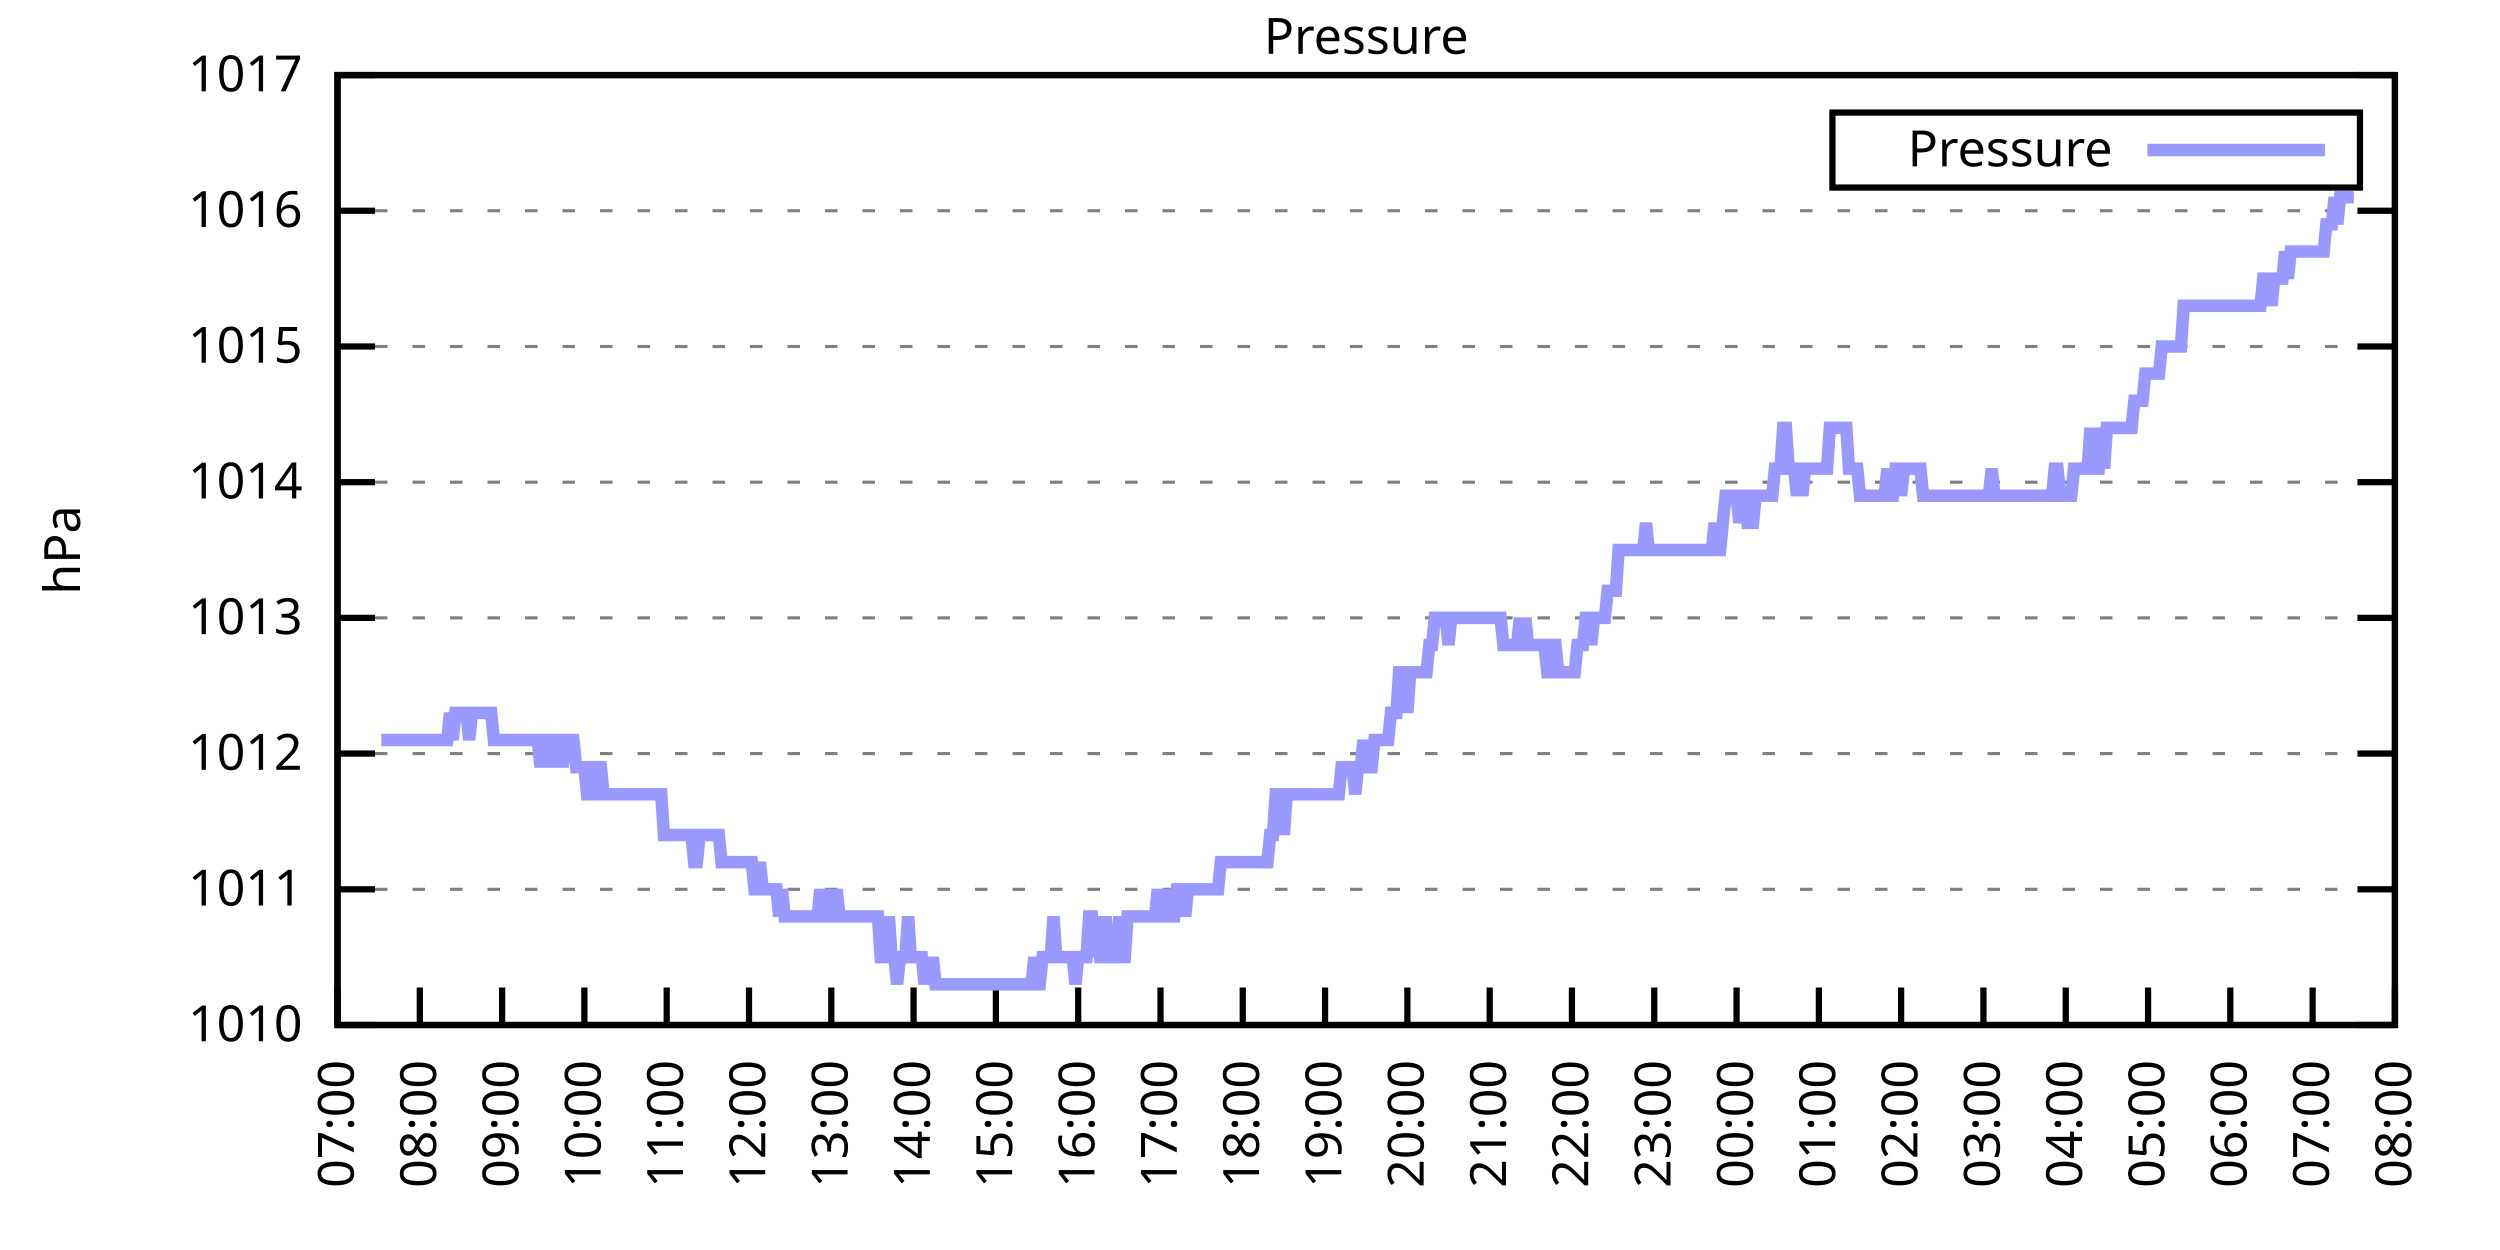
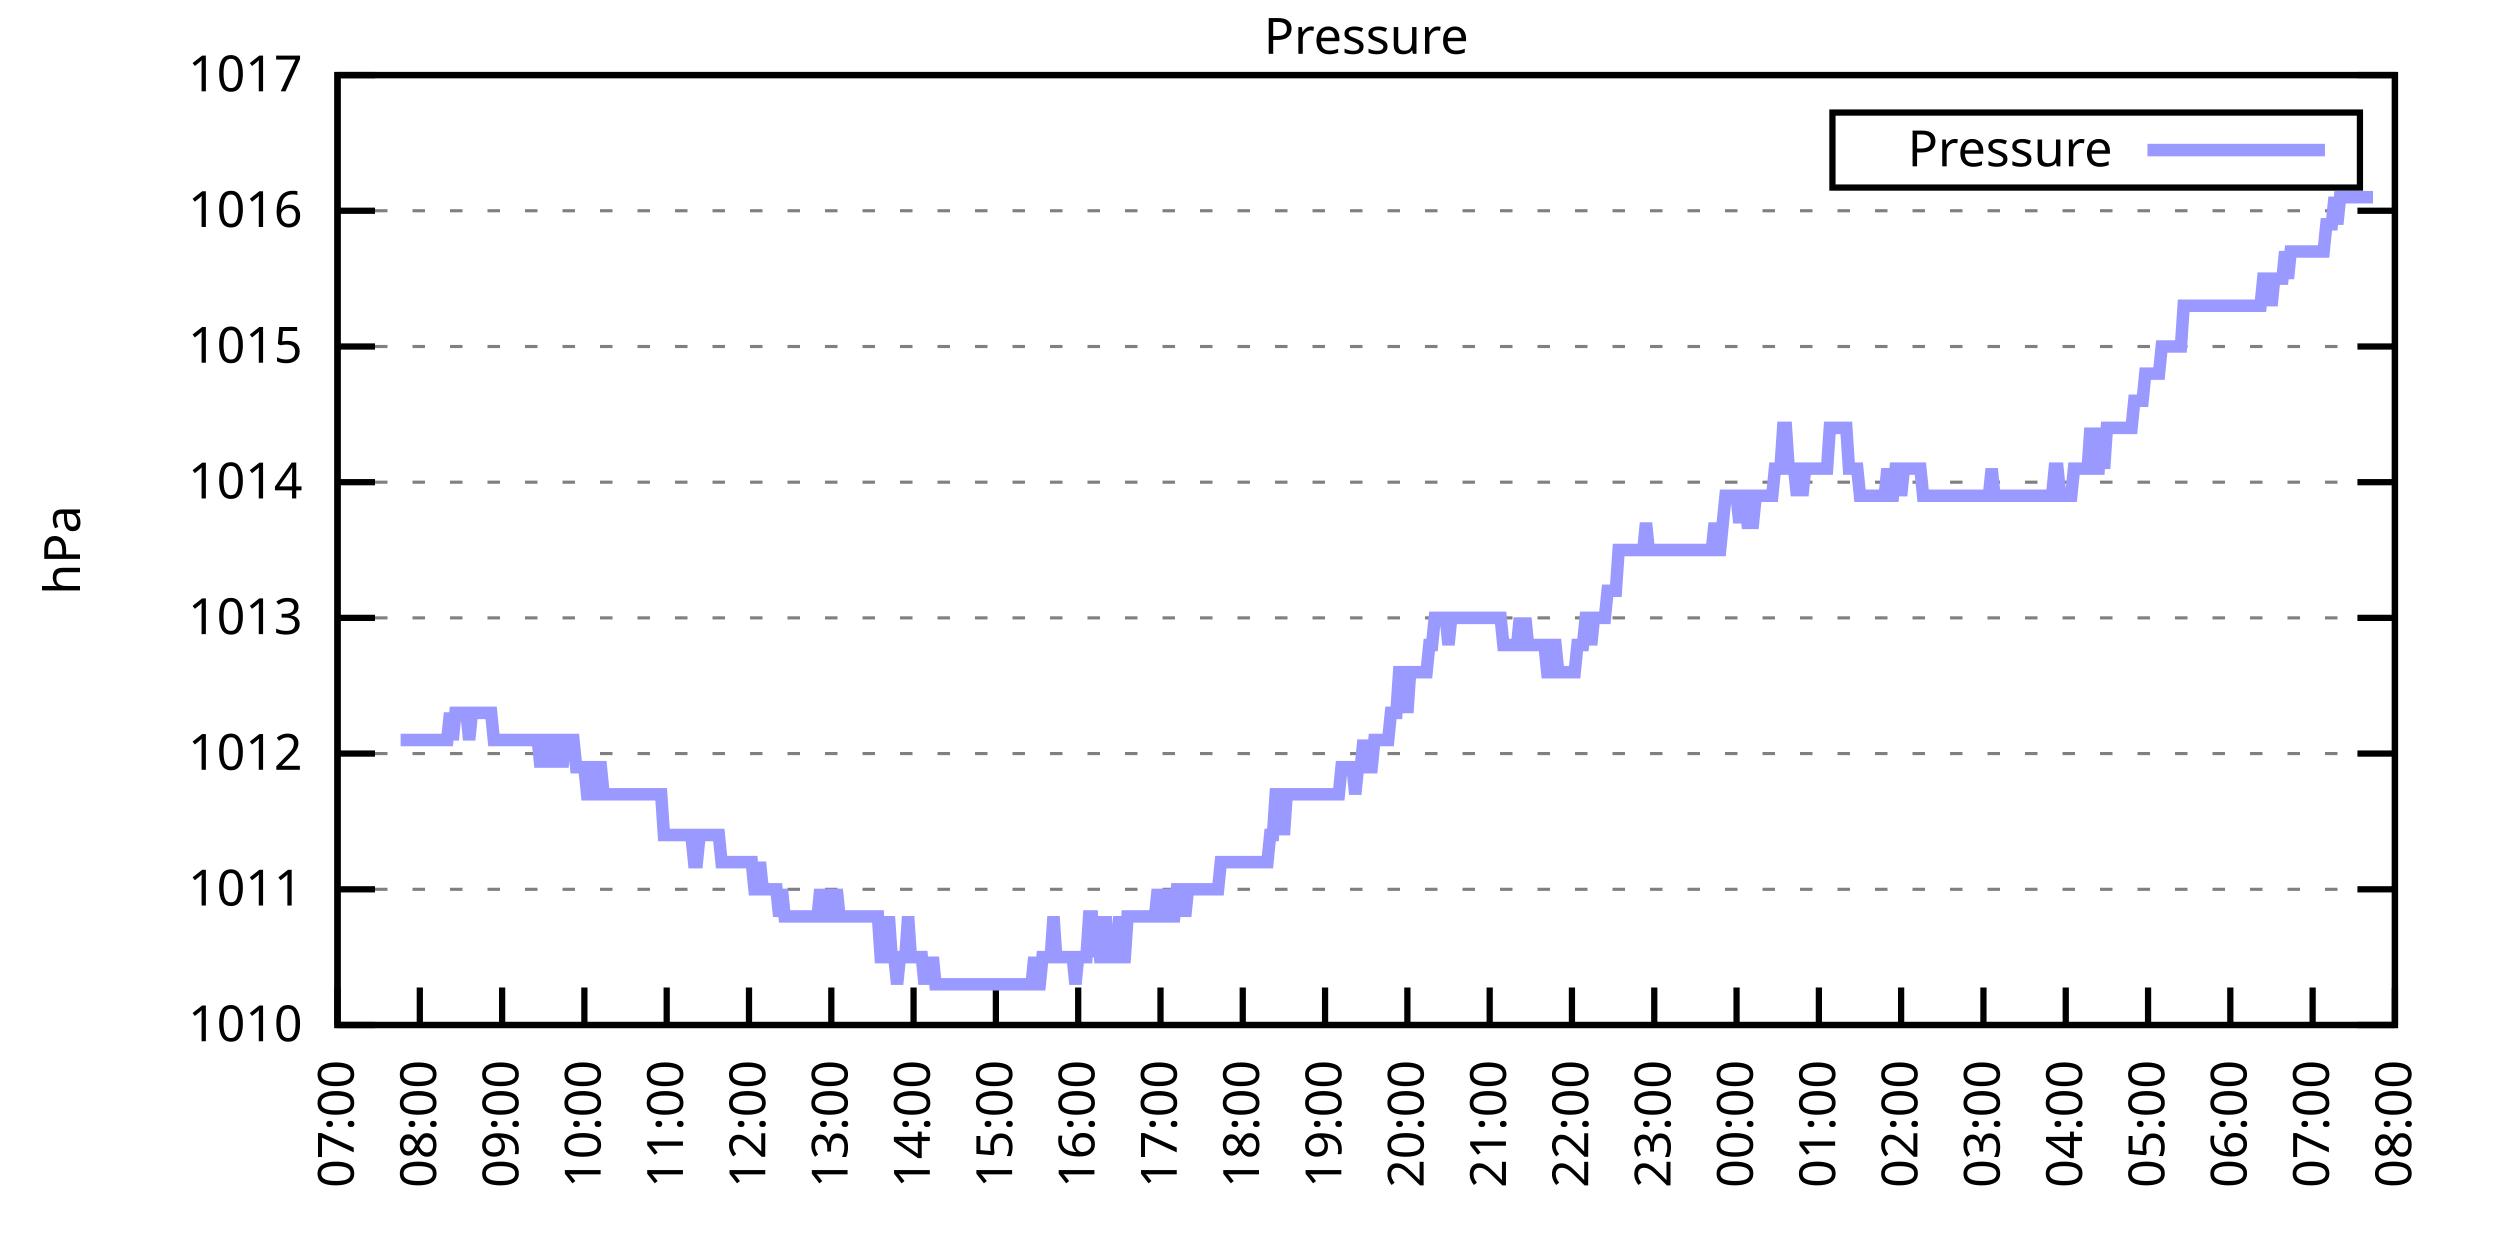
<svg xmlns="http://www.w3.org/2000/svg" xmlns:xlink="http://www.w3.org/1999/xlink" width="400" height="200" viewBox="0 0 400 200">
  <g id="gnuplot_canvas">
    <rect x="0" y="0" width="400" height="200" fill="none" />
    <defs>
      <circle id="gpDot" r="0.5" stroke-width="0.5" stroke="currentColor" />
      <path id="gpPt0" stroke-width="0.333" stroke="currentColor" d="M-1,0 h2 M0,-1 v2" />
      <path id="gpPt1" stroke-width="0.333" stroke="currentColor" d="M-1,-1 L1,1 M1,-1 L-1,1" />
      <path id="gpPt2" stroke-width="0.333" stroke="currentColor" d="M-1,0 L1,0 M0,-1 L0,1 M-1,-1 L1,1 M-1,1 L1,-1" />
      <rect id="gpPt3" stroke-width="0.333" stroke="currentColor" x="-1" y="-1" width="2" height="2" />
      <rect id="gpPt4" stroke-width="0.333" stroke="currentColor" fill="currentColor" x="-1" y="-1" width="2" height="2" />
      <circle id="gpPt5" stroke-width="0.333" stroke="currentColor" cx="0" cy="0" r="1" />
      <use xlink:href="#gpPt5" id="gpPt6" fill="currentColor" stroke="none" />
      <path id="gpPt7" stroke-width="0.333" stroke="currentColor" d="M0,-1.33 L-1.33,0.67 L1.33,0.67 z" />
      <use xlink:href="#gpPt7" id="gpPt8" fill="currentColor" stroke="none" />
      <use xlink:href="#gpPt7" id="gpPt9" stroke="currentColor" transform="rotate(180)" />
      <use xlink:href="#gpPt9" id="gpPt10" fill="currentColor" stroke="none" />
      <use xlink:href="#gpPt3" id="gpPt11" stroke="currentColor" transform="rotate(45)" />
      <use xlink:href="#gpPt11" id="gpPt12" fill="currentColor" stroke="none" />
      <path id="gpPt13" stroke-width="0.333" stroke="currentColor" d="M0,1.330 L1.265,0.411 L0.782,-1.067 L-0.782,-1.076 L-1.265,0.411 z" />
      <use xlink:href="#gpPt13" id="gpPt14" fill="currentColor" stroke="none" />
      <filter id="textbox" filterUnits="objectBoundingBox" x="0" y="0" height="1" width="1">
        <feFlood flood-color="white" flood-opacity="1" result="bgnd" />
        <feComposite in="SourceGraphic" in2="bgnd" operator="atop" />
      </filter>
      <filter id="greybox" filterUnits="objectBoundingBox" x="0" y="0" height="1" width="1">
        <feFlood flood-color="lightgrey" flood-opacity="1" result="grey" />
        <feComposite in="SourceGraphic" in2="grey" operator="atop" />
      </filter>
    </defs>
    <g fill="none" color="white" stroke="currentColor" stroke-width="1.00" stroke-linecap="butt" stroke-linejoin="miter">
</g>
    <g fill="none" color="black" stroke="currentColor" stroke-width="1.00" stroke-linecap="butt" stroke-linejoin="miter">
      <g stroke="none" shape-rendering="crispEdges">
        <polygon fill="rgb(255, 255, 255)" points="54.00,164.00 383.18,164.00 383.18,12.02 54.00,12.02 " />
      </g>
    </g>
    <g fill="none" color="black" stroke="currentColor" stroke-width="1.00" stroke-linecap="butt" stroke-linejoin="miter">
</g>
    <g fill="none" color="black" stroke="black" stroke-width="0.50" stroke-linecap="butt" stroke-linejoin="miter">
</g>
    <g fill="none" color="gray" stroke="currentColor" stroke-width="0.50" stroke-linecap="butt" stroke-linejoin="miter">
      <path stroke="gray" stroke-dasharray="2,4" class="gridline" d="M54.00,164.00 L383.19,164.00  " />
    </g>
    <g fill="none" color="gray" stroke="gray" stroke-width="1.00" stroke-linecap="butt" stroke-linejoin="miter">
</g>
    <g fill="none" color="black" stroke="currentColor" stroke-width="1.00" stroke-linecap="butt" stroke-linejoin="miter">
      <path stroke="black" d="M54.00,164.00 L60.00,164.00 M383.19,164.00 L377.19,164.00  " />
      <g transform="translate(48.40,166.60)" stroke="none" fill="black" font-family="Sans" font-size="8.00" text-anchor="end">
        <text>
          <tspan font-family="Sans"> 1010</tspan>
        </text>
      </g>
    </g>
    <g fill="none" color="black" stroke="currentColor" stroke-width="1.00" stroke-linecap="butt" stroke-linejoin="miter">
</g>
    <g fill="none" color="black" stroke="black" stroke-width="0.50" stroke-linecap="butt" stroke-linejoin="miter">
</g>
    <g fill="none" color="gray" stroke="currentColor" stroke-width="0.50" stroke-linecap="butt" stroke-linejoin="miter">
      <path stroke="gray" stroke-dasharray="2,4" class="gridline" d="M54.00,142.29 L383.19,142.29  " />
    </g>
    <g fill="none" color="gray" stroke="gray" stroke-width="1.00" stroke-linecap="butt" stroke-linejoin="miter">
</g>
    <g fill="none" color="black" stroke="currentColor" stroke-width="1.00" stroke-linecap="butt" stroke-linejoin="miter">
      <path stroke="black" d="M54.00,142.29 L60.00,142.29 M383.19,142.29 L377.19,142.29  " />
      <g transform="translate(48.40,144.89)" stroke="none" fill="black" font-family="Sans" font-size="8.00" text-anchor="end">
        <text>
          <tspan font-family="Sans"> 1011</tspan>
        </text>
      </g>
    </g>
    <g fill="none" color="black" stroke="currentColor" stroke-width="1.00" stroke-linecap="butt" stroke-linejoin="miter">
</g>
    <g fill="none" color="black" stroke="black" stroke-width="0.50" stroke-linecap="butt" stroke-linejoin="miter">
</g>
    <g fill="none" color="gray" stroke="currentColor" stroke-width="0.50" stroke-linecap="butt" stroke-linejoin="miter">
      <path stroke="gray" stroke-dasharray="2,4" class="gridline" d="M54.00,120.57 L383.19,120.57  " />
    </g>
    <g fill="none" color="gray" stroke="gray" stroke-width="1.00" stroke-linecap="butt" stroke-linejoin="miter">
</g>
    <g fill="none" color="black" stroke="currentColor" stroke-width="1.00" stroke-linecap="butt" stroke-linejoin="miter">
      <path stroke="black" d="M54.00,120.57 L60.00,120.57 M383.19,120.57 L377.19,120.57  " />
      <g transform="translate(48.40,123.17)" stroke="none" fill="black" font-family="Sans" font-size="8.00" text-anchor="end">
        <text>
          <tspan font-family="Sans"> 1012</tspan>
        </text>
      </g>
    </g>
    <g fill="none" color="black" stroke="currentColor" stroke-width="1.00" stroke-linecap="butt" stroke-linejoin="miter">
</g>
    <g fill="none" color="black" stroke="black" stroke-width="0.50" stroke-linecap="butt" stroke-linejoin="miter">
</g>
    <g fill="none" color="gray" stroke="currentColor" stroke-width="0.50" stroke-linecap="butt" stroke-linejoin="miter">
      <path stroke="gray" stroke-dasharray="2,4" class="gridline" d="M54.00,98.86 L383.19,98.86  " />
    </g>
    <g fill="none" color="gray" stroke="gray" stroke-width="1.00" stroke-linecap="butt" stroke-linejoin="miter">
</g>
    <g fill="none" color="black" stroke="currentColor" stroke-width="1.00" stroke-linecap="butt" stroke-linejoin="miter">
      <path stroke="black" d="M54.00,98.86 L60.00,98.86 M383.19,98.86 L377.19,98.86  " />
      <g transform="translate(48.40,101.46)" stroke="none" fill="black" font-family="Sans" font-size="8.00" text-anchor="end">
        <text>
          <tspan font-family="Sans"> 1013</tspan>
        </text>
      </g>
    </g>
    <g fill="none" color="black" stroke="currentColor" stroke-width="1.00" stroke-linecap="butt" stroke-linejoin="miter">
</g>
    <g fill="none" color="black" stroke="black" stroke-width="0.50" stroke-linecap="butt" stroke-linejoin="miter">
</g>
    <g fill="none" color="gray" stroke="currentColor" stroke-width="0.50" stroke-linecap="butt" stroke-linejoin="miter">
      <path stroke="gray" stroke-dasharray="2,4" class="gridline" d="M54.00,77.15 L383.19,77.15  " />
    </g>
    <g fill="none" color="gray" stroke="gray" stroke-width="1.00" stroke-linecap="butt" stroke-linejoin="miter">
</g>
    <g fill="none" color="black" stroke="currentColor" stroke-width="1.00" stroke-linecap="butt" stroke-linejoin="miter">
      <path stroke="black" d="M54.00,77.15 L60.00,77.15 M383.19,77.15 L377.19,77.15  " />
      <g transform="translate(48.40,79.75)" stroke="none" fill="black" font-family="Sans" font-size="8.00" text-anchor="end">
        <text>
          <tspan font-family="Sans"> 1014</tspan>
        </text>
      </g>
    </g>
    <g fill="none" color="black" stroke="currentColor" stroke-width="1.00" stroke-linecap="butt" stroke-linejoin="miter">
</g>
    <g fill="none" color="black" stroke="black" stroke-width="0.50" stroke-linecap="butt" stroke-linejoin="miter">
</g>
    <g fill="none" color="gray" stroke="currentColor" stroke-width="0.50" stroke-linecap="butt" stroke-linejoin="miter">
      <path stroke="gray" stroke-dasharray="2,4" class="gridline" d="M54.00,55.44 L383.19,55.44  " />
    </g>
    <g fill="none" color="gray" stroke="gray" stroke-width="1.00" stroke-linecap="butt" stroke-linejoin="miter">
</g>
    <g fill="none" color="black" stroke="currentColor" stroke-width="1.00" stroke-linecap="butt" stroke-linejoin="miter">
      <path stroke="black" d="M54.00,55.44 L60.00,55.44 M383.19,55.44 L377.19,55.44  " />
      <g transform="translate(48.40,58.04)" stroke="none" fill="black" font-family="Sans" font-size="8.00" text-anchor="end">
        <text>
          <tspan font-family="Sans"> 1015</tspan>
        </text>
      </g>
    </g>
    <g fill="none" color="black" stroke="currentColor" stroke-width="1.00" stroke-linecap="butt" stroke-linejoin="miter">
</g>
    <g fill="none" color="black" stroke="black" stroke-width="0.50" stroke-linecap="butt" stroke-linejoin="miter">
</g>
    <g fill="none" color="gray" stroke="currentColor" stroke-width="0.50" stroke-linecap="butt" stroke-linejoin="miter">
      <path stroke="gray" stroke-dasharray="2,4" class="gridline" d="M54.00,33.72 L383.19,33.72  " />
    </g>
    <g fill="none" color="gray" stroke="gray" stroke-width="1.00" stroke-linecap="butt" stroke-linejoin="miter">
</g>
    <g fill="none" color="black" stroke="currentColor" stroke-width="1.00" stroke-linecap="butt" stroke-linejoin="miter">
      <path stroke="black" d="M54.00,33.72 L60.00,33.72 M383.19,33.72 L377.19,33.72  " />
      <g transform="translate(48.40,36.32)" stroke="none" fill="black" font-family="Sans" font-size="8.00" text-anchor="end">
        <text>
          <tspan font-family="Sans"> 1016</tspan>
        </text>
      </g>
    </g>
    <g fill="none" color="black" stroke="currentColor" stroke-width="1.00" stroke-linecap="butt" stroke-linejoin="miter">
</g>
    <g fill="none" color="black" stroke="black" stroke-width="0.50" stroke-linecap="butt" stroke-linejoin="miter">
</g>
    <g fill="none" color="gray" stroke="currentColor" stroke-width="0.50" stroke-linecap="butt" stroke-linejoin="miter">
      <path stroke="gray" stroke-dasharray="2,4" class="gridline" d="M54.00,12.01 L383.19,12.01  " />
    </g>
    <g fill="none" color="gray" stroke="gray" stroke-width="1.00" stroke-linecap="butt" stroke-linejoin="miter">
</g>
    <g fill="none" color="black" stroke="currentColor" stroke-width="1.00" stroke-linecap="butt" stroke-linejoin="miter">
      <path stroke="black" d="M54.00,12.01 L60.00,12.01 M383.19,12.01 L377.19,12.01  " />
      <g transform="translate(48.40,14.61)" stroke="none" fill="black" font-family="Sans" font-size="8.00" text-anchor="end">
        <text>
          <tspan font-family="Sans"> 1017</tspan>
        </text>
      </g>
    </g>
    <g fill="none" color="black" stroke="currentColor" stroke-width="1.00" stroke-linecap="butt" stroke-linejoin="miter">
      <path stroke="black" d="M54.00,164.00 L54.00,158.00  " />
      <g transform="translate(56.60,169.60) rotate(270.00)" stroke="none" fill="black" font-family="Sans" font-size="8.00" text-anchor="end">
        <text>
          <tspan font-family="Sans">07:00</tspan>
        </text>
      </g>
    </g>
    <g fill="none" color="black" stroke="currentColor" stroke-width="1.00" stroke-linecap="butt" stroke-linejoin="miter">
      <path stroke="black" d="M67.17,164.00 L67.17,158.00  " />
      <g transform="translate(69.77,169.60) rotate(270.00)" stroke="none" fill="black" font-family="Sans" font-size="8.00" text-anchor="end">
        <text>
          <tspan font-family="Sans">08:00</tspan>
        </text>
      </g>
    </g>
    <g fill="none" color="black" stroke="currentColor" stroke-width="1.00" stroke-linecap="butt" stroke-linejoin="miter">
      <path stroke="black" d="M80.34,164.00 L80.34,158.00  " />
      <g transform="translate(82.94,169.60) rotate(270.00)" stroke="none" fill="black" font-family="Sans" font-size="8.00" text-anchor="end">
        <text>
          <tspan font-family="Sans">09:00</tspan>
        </text>
      </g>
    </g>
    <g fill="none" color="black" stroke="currentColor" stroke-width="1.00" stroke-linecap="butt" stroke-linejoin="miter">
      <path stroke="black" d="M93.50,164.00 L93.50,158.00  " />
      <g transform="translate(96.10,169.60) rotate(270.00)" stroke="none" fill="black" font-family="Sans" font-size="8.00" text-anchor="end">
        <text>
          <tspan font-family="Sans">10:00</tspan>
        </text>
      </g>
    </g>
    <g fill="none" color="black" stroke="currentColor" stroke-width="1.00" stroke-linecap="butt" stroke-linejoin="miter">
      <path stroke="black" d="M106.67,164.00 L106.67,158.00  " />
      <g transform="translate(109.27,169.60) rotate(270.00)" stroke="none" fill="black" font-family="Sans" font-size="8.00" text-anchor="end">
        <text>
          <tspan font-family="Sans">11:00</tspan>
        </text>
      </g>
    </g>
    <g fill="none" color="black" stroke="currentColor" stroke-width="1.00" stroke-linecap="butt" stroke-linejoin="miter">
      <path stroke="black" d="M119.84,164.00 L119.84,158.00  " />
      <g transform="translate(122.44,169.60) rotate(270.00)" stroke="none" fill="black" font-family="Sans" font-size="8.00" text-anchor="end">
        <text>
          <tspan font-family="Sans">12:00</tspan>
        </text>
      </g>
    </g>
    <g fill="none" color="black" stroke="currentColor" stroke-width="1.00" stroke-linecap="butt" stroke-linejoin="miter">
      <path stroke="black" d="M133.01,164.00 L133.01,158.00  " />
      <g transform="translate(135.61,169.60) rotate(270.00)" stroke="none" fill="black" font-family="Sans" font-size="8.00" text-anchor="end">
        <text>
          <tspan font-family="Sans">13:00</tspan>
        </text>
      </g>
    </g>
    <g fill="none" color="black" stroke="currentColor" stroke-width="1.00" stroke-linecap="butt" stroke-linejoin="miter">
      <path stroke="black" d="M146.17,164.00 L146.17,158.00  " />
      <g transform="translate(148.77,169.60) rotate(270.00)" stroke="none" fill="black" font-family="Sans" font-size="8.00" text-anchor="end">
        <text>
          <tspan font-family="Sans">14:00</tspan>
        </text>
      </g>
    </g>
    <g fill="none" color="black" stroke="currentColor" stroke-width="1.00" stroke-linecap="butt" stroke-linejoin="miter">
      <path stroke="black" d="M159.34,164.00 L159.34,158.00  " />
      <g transform="translate(161.94,169.60) rotate(270.00)" stroke="none" fill="black" font-family="Sans" font-size="8.00" text-anchor="end">
        <text>
          <tspan font-family="Sans">15:00</tspan>
        </text>
      </g>
    </g>
    <g fill="none" color="black" stroke="currentColor" stroke-width="1.00" stroke-linecap="butt" stroke-linejoin="miter">
      <path stroke="black" d="M172.51,164.00 L172.51,158.00  " />
      <g transform="translate(175.11,169.60) rotate(270.00)" stroke="none" fill="black" font-family="Sans" font-size="8.00" text-anchor="end">
        <text>
          <tspan font-family="Sans">16:00</tspan>
        </text>
      </g>
    </g>
    <g fill="none" color="black" stroke="currentColor" stroke-width="1.00" stroke-linecap="butt" stroke-linejoin="miter">
      <path stroke="black" d="M185.68,164.00 L185.68,158.00  " />
      <g transform="translate(188.28,169.60) rotate(270.00)" stroke="none" fill="black" font-family="Sans" font-size="8.00" text-anchor="end">
        <text>
          <tspan font-family="Sans">17:00</tspan>
        </text>
      </g>
    </g>
    <g fill="none" color="black" stroke="currentColor" stroke-width="1.00" stroke-linecap="butt" stroke-linejoin="miter">
      <path stroke="black" d="M198.84,164.00 L198.84,158.00  " />
      <g transform="translate(201.44,169.60) rotate(270.00)" stroke="none" fill="black" font-family="Sans" font-size="8.00" text-anchor="end">
        <text>
          <tspan font-family="Sans">18:00</tspan>
        </text>
      </g>
    </g>
    <g fill="none" color="black" stroke="currentColor" stroke-width="1.00" stroke-linecap="butt" stroke-linejoin="miter">
      <path stroke="black" d="M212.01,164.00 L212.01,158.00  " />
      <g transform="translate(214.61,169.60) rotate(270.00)" stroke="none" fill="black" font-family="Sans" font-size="8.00" text-anchor="end">
        <text>
          <tspan font-family="Sans">19:00</tspan>
        </text>
      </g>
    </g>
    <g fill="none" color="black" stroke="currentColor" stroke-width="1.00" stroke-linecap="butt" stroke-linejoin="miter">
      <path stroke="black" d="M225.18,164.00 L225.18,158.00  " />
      <g transform="translate(227.78,169.60) rotate(270.00)" stroke="none" fill="black" font-family="Sans" font-size="8.00" text-anchor="end">
        <text>
          <tspan font-family="Sans">20:00</tspan>
        </text>
      </g>
    </g>
    <g fill="none" color="black" stroke="currentColor" stroke-width="1.00" stroke-linecap="butt" stroke-linejoin="miter">
      <path stroke="black" d="M238.35,164.00 L238.35,158.00  " />
      <g transform="translate(240.95,169.60) rotate(270.00)" stroke="none" fill="black" font-family="Sans" font-size="8.00" text-anchor="end">
        <text>
          <tspan font-family="Sans">21:00</tspan>
        </text>
      </g>
    </g>
    <g fill="none" color="black" stroke="currentColor" stroke-width="1.00" stroke-linecap="butt" stroke-linejoin="miter">
      <path stroke="black" d="M251.51,164.00 L251.51,158.00  " />
      <g transform="translate(254.11,169.60) rotate(270.00)" stroke="none" fill="black" font-family="Sans" font-size="8.00" text-anchor="end">
        <text>
          <tspan font-family="Sans">22:00</tspan>
        </text>
      </g>
    </g>
    <g fill="none" color="black" stroke="currentColor" stroke-width="1.00" stroke-linecap="butt" stroke-linejoin="miter">
      <path stroke="black" d="M264.68,164.00 L264.68,158.00  " />
      <g transform="translate(267.28,169.60) rotate(270.00)" stroke="none" fill="black" font-family="Sans" font-size="8.00" text-anchor="end">
        <text>
          <tspan font-family="Sans">23:00</tspan>
        </text>
      </g>
    </g>
    <g fill="none" color="black" stroke="currentColor" stroke-width="1.00" stroke-linecap="butt" stroke-linejoin="miter">
      <path stroke="black" d="M277.85,164.00 L277.85,158.00  " />
      <g transform="translate(280.45,169.60) rotate(270.00)" stroke="none" fill="black" font-family="Sans" font-size="8.00" text-anchor="end">
        <text>
          <tspan font-family="Sans">00:00</tspan>
        </text>
      </g>
    </g>
    <g fill="none" color="black" stroke="currentColor" stroke-width="1.00" stroke-linecap="butt" stroke-linejoin="miter">
      <path stroke="black" d="M291.02,164.00 L291.02,158.00  " />
      <g transform="translate(293.62,169.60) rotate(270.00)" stroke="none" fill="black" font-family="Sans" font-size="8.00" text-anchor="end">
        <text>
          <tspan font-family="Sans">01:00</tspan>
        </text>
      </g>
    </g>
    <g fill="none" color="black" stroke="currentColor" stroke-width="1.00" stroke-linecap="butt" stroke-linejoin="miter">
      <path stroke="black" d="M304.18,164.00 L304.18,158.00  " />
      <g transform="translate(306.78,169.60) rotate(270.00)" stroke="none" fill="black" font-family="Sans" font-size="8.00" text-anchor="end">
        <text>
          <tspan font-family="Sans">02:00</tspan>
        </text>
      </g>
    </g>
    <g fill="none" color="black" stroke="currentColor" stroke-width="1.00" stroke-linecap="butt" stroke-linejoin="miter">
      <path stroke="black" d="M317.35,164.00 L317.35,158.00  " />
      <g transform="translate(319.95,169.60) rotate(270.00)" stroke="none" fill="black" font-family="Sans" font-size="8.00" text-anchor="end">
        <text>
          <tspan font-family="Sans">03:00</tspan>
        </text>
      </g>
    </g>
    <g fill="none" color="black" stroke="currentColor" stroke-width="1.00" stroke-linecap="butt" stroke-linejoin="miter">
      <path stroke="black" d="M330.52,164.00 L330.52,158.00  " />
      <g transform="translate(333.12,169.60) rotate(270.00)" stroke="none" fill="black" font-family="Sans" font-size="8.00" text-anchor="end">
        <text>
          <tspan font-family="Sans">04:00</tspan>
        </text>
      </g>
    </g>
    <g fill="none" color="black" stroke="currentColor" stroke-width="1.00" stroke-linecap="butt" stroke-linejoin="miter">
      <path stroke="black" d="M343.69,164.00 L343.69,158.00  " />
      <g transform="translate(346.29,169.60) rotate(270.00)" stroke="none" fill="black" font-family="Sans" font-size="8.00" text-anchor="end">
        <text>
          <tspan font-family="Sans">05:00</tspan>
        </text>
      </g>
    </g>
    <g fill="none" color="black" stroke="currentColor" stroke-width="1.00" stroke-linecap="butt" stroke-linejoin="miter">
      <path stroke="black" d="M356.85,164.00 L356.85,158.00  " />
      <g transform="translate(359.45,169.60) rotate(270.00)" stroke="none" fill="black" font-family="Sans" font-size="8.00" text-anchor="end">
        <text>
          <tspan font-family="Sans">06:00</tspan>
        </text>
      </g>
    </g>
    <g fill="none" color="black" stroke="currentColor" stroke-width="1.00" stroke-linecap="butt" stroke-linejoin="miter">
      <path stroke="black" d="M370.02,164.00 L370.02,158.00  " />
      <g transform="translate(372.62,169.60) rotate(270.00)" stroke="none" fill="black" font-family="Sans" font-size="8.00" text-anchor="end">
        <text>
          <tspan font-family="Sans">07:00</tspan>
        </text>
      </g>
    </g>
    <g fill="none" color="black" stroke="currentColor" stroke-width="1.00" stroke-linecap="butt" stroke-linejoin="miter">
      <path stroke="black" d="M383.19,164.00 L383.19,158.00  " />
      <g transform="translate(385.79,169.60) rotate(270.00)" stroke="none" fill="black" font-family="Sans" font-size="8.00" text-anchor="end">
        <text>
          <tspan font-family="Sans">08:00</tspan>
        </text>
      </g>
    </g>
    <g fill="none" color="black" stroke="currentColor" stroke-width="1.00" stroke-linecap="butt" stroke-linejoin="miter">
</g>
    <g fill="none" color="black" stroke="currentColor" stroke-width="1.00" stroke-linecap="butt" stroke-linejoin="miter">
      <path stroke="black" d="M54.00,12.01 L54.00,164.00 L383.19,164.00 L383.19,12.01 L54.00,12.01 Z  " />
    </g>
    <g fill="none" color="black" stroke="currentColor" stroke-width="1.00" stroke-linecap="butt" stroke-linejoin="miter">
</g>
    <g fill="none" color="black" stroke="currentColor" stroke-width="1.00" stroke-linecap="butt" stroke-linejoin="miter">
      <path stroke="black" d="M293.19,30.01 L293.19,18.01 L377.59,18.01 L377.59,30.01 L293.19,30.01 Z  " />
    </g>
    <g id="Pressure_plot_1">
      <g fill="none" color="white" stroke="black" stroke-width="2.00" stroke-linecap="butt" stroke-linejoin="miter">
</g>
      <g fill="none" color="black" stroke="currentColor" stroke-width="2.00" stroke-linecap="butt" stroke-linejoin="miter">
        <g transform="translate(337.99,26.61)" stroke="none" fill="black" font-family="Sans" font-size="8.00" text-anchor="end">
          <text>
            <tspan font-family="Sans">Pressure</tspan>
          </text>
        </g>
      </g>
      <g fill="none" color="black" stroke="currentColor" stroke-width="2.00" stroke-linecap="butt" stroke-linejoin="miter">
-         <path stroke="rgb(153, 153, 255)" d="M343.59,24.01 L371.99,24.01 M61.02,118.40 L61.46,118.40 L61.90,118.40 L62.34,118.40 L62.78,118.40 L63.22,118.40   L63.66,118.40 L64.10,118.40 L64.53,118.40 L64.97,118.40 L65.41,118.40 L65.85,118.40 L66.29,118.40 L66.73,118.40   L67.17,118.40 L67.61,118.40 L68.05,118.40 L68.48,118.40 L68.92,118.40 L69.36,118.40 L69.80,118.40 L70.24,118.40   L70.68,118.40 L71.12,118.40 L71.56,118.40 L72.00,114.06 L72.43,118.40 L72.87,114.06 L73.31,114.06 L73.75,114.06   L74.19,114.06 L74.63,114.06 L75.07,118.40 L75.51,114.06 L75.95,114.06 L76.38,114.06 L76.82,114.06 L77.26,114.06   L77.70,114.06 L78.14,114.06 L78.58,114.06 L79.02,118.40 L79.46,118.40 L79.90,118.40 L80.34,118.40 L80.77,118.40   L81.21,118.40 L81.65,118.40 L82.09,118.40 L82.53,118.40 L82.97,118.40 L83.41,118.40 L83.85,118.40 L84.29,118.40   L84.72,118.40 L85.16,118.40 L85.60,118.40 L86.04,118.40 L86.48,122.75 L86.92,118.40 L87.36,118.40 L87.80,118.40   L88.24,122.75 L88.67,118.40 L89.11,118.40 L89.55,118.40 L89.99,122.75 L90.43,118.40 L90.87,118.40 L91.31,118.40   L91.75,118.40 L92.19,122.75 L92.62,122.75 L93.06,122.75 L93.50,122.75 L93.94,127.09 L94.38,127.09 L94.82,127.09   L95.26,122.75 L95.70,122.75 L96.14,122.75 L96.58,127.09 L97.01,127.09 L97.45,127.09 L97.89,127.09 L98.33,127.09   L98.77,127.09 L99.21,127.09 L99.65,127.09 L100.09,127.09 L100.53,127.09 L100.96,127.09 L101.40,127.09 L101.84,127.09   L102.28,127.09 L102.72,127.09 L103.16,127.09 L103.60,127.09 L104.04,127.09 L104.48,127.09 L104.91,127.09 L105.35,127.09   L105.79,127.09 L106.23,133.60 L106.67,133.60 L107.11,133.60 L107.55,133.60 L107.99,133.60 L108.43,133.60 L108.87,133.60   L109.30,133.60 L109.74,133.60 L110.18,133.60 L110.62,133.60 L111.06,137.94 L111.50,137.94 L111.94,133.60 L112.38,133.60   L112.82,133.60 L113.25,133.60 L113.69,133.60 L114.13,133.60 L114.57,133.60 L115.01,133.60 L115.45,137.94 L115.89,137.94   L116.33,137.94 L116.77,137.94 L117.20,137.94 L117.64,137.94 L118.08,137.94 L118.52,137.94 L118.96,137.94 L119.40,137.94   L119.84,137.94 L120.28,137.94 L120.72,142.29 L121.15,142.29 L121.59,137.94 L122.03,142.29 L122.47,142.29 L122.91,142.29   L123.35,142.29 L123.79,142.29 L124.23,142.29 L124.67,146.63 L125.11,142.29 L125.54,146.63 L125.98,146.63 L126.42,146.63   L126.86,146.63 L127.30,146.63 L127.74,146.63 L128.18,146.63 L128.62,146.63 L129.06,146.63 L129.49,146.63 L129.93,146.63   L130.37,146.63 L130.81,146.63 L131.25,142.29 L131.69,146.63 L132.13,146.63 L132.57,142.29 L133.01,146.63 L133.44,146.63   L133.88,142.29 L134.32,146.63 L134.76,146.63 L135.20,146.63 L135.64,146.63 L136.08,146.63 L136.52,146.63 L136.96,146.63   L137.39,146.63 L137.83,146.63 L138.27,146.63 L138.71,146.63 L139.15,146.63 L139.59,146.63 L140.03,146.63 L140.47,146.63   L140.91,153.14 L141.35,153.14 L141.78,153.14 L142.22,146.63 L142.66,153.14 L143.10,153.14 L143.54,157.49 L143.98,153.14   L144.42,153.14 L144.86,153.14 L145.30,146.63 L145.73,153.14 L146.17,153.14 L146.61,153.14 L147.05,153.14 L147.49,153.14   L147.93,157.49 L148.37,153.14 L148.81,157.49 L149.25,153.14 L149.68,157.49 L150.12,157.49 L150.56,157.49 L151.00,157.49   L151.44,157.49 L151.88,157.49 L152.32,157.49 L152.76,157.49 L153.20,157.49 L153.63,157.49 L154.07,157.49 L154.51,157.49   L154.95,157.49 L155.39,157.49 L155.83,157.49 L156.27,157.49 L156.71,157.49 L157.15,157.49 L157.59,157.49 L158.02,157.49   L158.46,157.49 L158.90,157.49 L159.34,157.49 L159.78,157.49 L160.22,157.49 L160.66,157.49 L161.10,157.49 L161.54,157.49   L161.97,157.49 L162.41,157.49 L162.85,157.49 L163.29,157.49 L163.73,157.49 L164.17,157.49 L164.61,157.49 L165.05,157.49   L165.49,153.14 L165.92,157.49 L166.36,157.49 L166.80,153.14 L167.24,153.14 L167.68,153.14 L168.12,153.14 L168.56,146.63   L169.00,153.14 L169.44,153.14 L169.87,153.14 L170.31,153.14 L170.75,153.14 L171.19,153.14 L171.63,153.14 L172.07,157.49   L172.51,153.14 L172.95,153.14 L173.39,153.14 L173.83,153.14 L174.26,146.63 L174.70,146.63 L175.14,153.14 L175.58,146.63   L176.02,153.14 L176.46,153.14 L176.90,146.63 L177.34,153.14 L177.78,153.14 L178.21,153.14 L178.65,153.14 L179.09,146.63   L179.53,153.14 L179.97,153.14 L180.41,146.63 L180.85,146.63 L181.29,146.63 L181.73,146.63 L182.16,146.63 L182.60,146.63   L183.04,146.63 L183.48,146.63 L183.92,146.63 L184.36,146.63 L184.80,146.63 L185.24,142.29 L185.68,146.63 L186.11,146.63   L186.55,146.63 L186.99,142.29 L187.43,146.63 L187.87,146.63 L188.31,142.29 L188.75,142.29 L189.19,142.29 L189.63,146.63   L190.07,142.29 L190.50,142.29 L190.94,142.29 L191.38,142.29 L191.82,142.29 L192.26,142.29 L192.70,142.29 L193.14,142.29   L193.58,142.29 L194.02,142.29 L194.45,142.29 L194.89,142.29 L195.33,137.94 L195.77,137.94 L196.21,137.94 L196.65,137.94   L197.09,137.94 L197.53,137.94 L197.97,137.94 L198.40,137.94 L198.84,137.94 L199.28,137.94 L199.72,137.94 L200.16,137.94   L200.60,137.94 L201.04,137.94 L201.48,137.94 L201.92,137.94 L202.35,137.94 L202.79,137.94 L203.23,133.60 L203.67,133.60   L204.11,127.09 L204.55,127.09 L204.99,127.09 L205.43,133.60 L205.87,127.09 L206.31,127.09 L206.74,127.09 L207.18,127.09   L207.62,127.09 L208.06,127.09 L208.50,127.09 L208.94,127.09 L209.38,127.09 L209.82,127.09 L210.26,127.09 L210.69,127.09   L211.13,127.09 L211.57,127.09 L212.01,127.09 L212.45,127.09 L212.89,127.09 L213.33,127.09 L213.77,127.09 L214.21,127.09   L214.64,122.75 L215.08,122.75 L215.52,122.75 L215.96,122.75 L216.40,122.75 L216.84,127.09 L217.28,122.75 L217.72,122.75   L218.16,118.40 L218.60,122.75 L219.03,122.75 L219.47,122.75 L219.91,118.40 L220.35,118.40 L220.79,118.40 L221.23,118.40   L221.67,118.40 L222.11,118.40 L222.55,114.06 L222.98,114.06 L223.42,114.06 L223.86,107.55 L224.30,107.55 L224.74,107.55   L225.18,114.06 L225.62,107.55 L226.06,107.55 L226.50,107.55 L226.93,107.55 L227.37,107.55 L227.81,107.55 L228.25,107.55   L228.69,103.20 L229.13,103.20 L229.57,98.86 L230.01,98.86 L230.45,98.86 L230.88,98.86 L231.32,98.86 L231.76,103.20   L232.20,98.86 L232.64,98.86 L233.08,98.86 L233.52,98.86 L233.96,98.86 L234.40,98.86 L234.84,98.86 L235.27,98.86   L235.71,98.86 L236.15,98.86 L236.59,98.86 L237.03,98.86 L237.47,98.86 L237.91,98.86 L238.35,98.86 L238.79,98.86   L239.22,98.86 L239.66,98.86 L240.10,98.86 L240.54,103.20 L240.98,103.20 L241.42,103.20 L241.86,103.20 L242.30,103.20   L242.74,103.20 L243.17,98.86 L243.61,103.20 L244.05,98.86 L244.49,103.20 L244.93,103.20 L245.37,103.20 L245.81,103.20   L246.25,103.20 L246.69,103.20 L247.12,103.20 L247.56,107.55 L248.00,107.55 L248.44,103.20 L248.88,103.20 L249.32,107.55   L249.76,107.55 L250.20,107.55 L250.64,107.55 L251.08,107.55 L251.51,107.55 L251.95,107.55 L252.39,103.20 L252.83,103.20   L253.27,103.20 L253.71,98.86 L254.15,98.86 L254.59,103.20 L255.03,98.86 L255.46,98.86 L255.90,98.86 L256.34,98.86   L256.78,98.86 L257.22,94.52 L257.66,94.52 L258.10,94.52 L258.54,94.52 L258.98,88.00 L259.41,88.00 L259.85,88.00   L260.29,88.00 L260.73,88.00 L261.17,88.00 L261.61,88.00 L262.05,88.00 L262.49,88.00 L262.93,88.00 L263.36,83.66   L263.80,88.00 L264.24,88.00 L264.68,88.00 L265.12,88.00 L265.56,88.00 L266.00,88.00 L266.44,88.00 L266.88,88.00   L267.32,88.00 L267.75,88.00 L268.19,88.00 L268.63,88.00 L269.07,88.00 L269.51,88.00 L269.95,88.00 L270.39,88.00   L270.83,88.00 L271.27,88.00 L271.70,88.00 L272.14,88.00 L272.58,88.00 L273.02,88.00 L273.46,88.00 L273.90,88.00   L274.34,83.66 L274.78,88.00 L275.22,88.00 L275.65,83.66 L276.09,79.32 L276.53,79.32 L276.97,79.32 L277.41,79.32   L277.85,79.32 L278.29,83.66 L278.73,79.32 L279.17,79.32 L279.60,83.66 L280.04,83.66 L280.48,83.66 L280.92,79.32   L281.36,79.32 L281.80,79.32 L282.24,79.32 L282.68,79.32 L283.12,79.32 L283.56,79.32 L283.99,74.98 L284.43,74.98   L284.87,74.98 L285.31,68.46 L285.75,68.46 L286.19,74.98 L286.63,74.98 L287.07,74.98 L287.51,79.32 L287.94,74.98   L288.38,79.32 L288.82,74.98 L289.26,74.98 L289.70,74.98 L290.14,74.98 L290.58,74.98 L291.02,74.98 L291.46,74.98   L291.89,74.98 L292.33,74.98 L292.77,68.46 L293.21,68.46 L293.65,68.46 L294.09,68.46 L294.53,68.46 L294.97,68.46   L295.41,68.46 L295.84,74.98 L296.28,74.98 L296.72,74.98 L297.16,74.98 L297.60,79.32 L298.04,79.32 L298.48,79.32   L298.92,79.32 L299.36,79.32 L299.80,79.32 L300.23,79.32 L300.67,79.32 L301.11,79.32 L301.55,79.32 L301.99,74.98   L302.43,79.32 L302.87,79.32 L303.31,74.98 L303.75,74.98 L304.18,79.32 L304.62,74.98 L305.06,74.98 L305.50,74.98   L305.94,74.98 L306.38,74.98 L306.82,74.98 L307.26,74.98 L307.70,79.32 L308.13,79.32 L308.57,79.32 L309.01,79.32   L309.45,79.32 L309.89,79.32 L310.33,79.32 L310.77,79.32 L311.21,79.32 L311.65,79.32 L312.08,79.32 L312.52,79.32   L312.96,79.32 L313.40,79.32 L313.84,79.32 L314.28,79.32 L314.72,79.32 L315.16,79.32 L315.60,79.32 L316.04,79.32   L316.47,79.32 L316.91,79.32 L317.35,79.32 L317.79,79.32 L318.23,79.32 L318.67,74.98 L319.11,79.32 L319.55,79.32   L319.99,79.32 L320.42,79.32 L320.86,79.32 L321.30,79.32 L321.74,79.32 L322.18,79.32 L322.62,79.32 L323.06,79.32   L323.50,79.32 L323.94,79.32 L324.37,79.32 L324.81,79.32 L325.25,79.32 L325.69,79.32 L326.13,79.32 L326.57,79.32   L327.01,79.32 L327.45,79.32 L327.89,79.32 L328.33,79.32 L328.76,74.98 L329.20,74.98 L329.64,79.32 L330.08,79.32   L330.52,79.32 L330.96,79.32 L331.40,79.32 L331.84,74.98 L332.28,74.98 L332.71,74.98 L333.15,74.98 L333.59,74.98   L334.03,74.98 L334.47,68.46 L334.91,74.98 L335.35,74.98 L335.79,74.98 L336.23,68.46 L336.66,74.98 L337.10,68.46   L337.54,68.46 L337.98,68.46 L338.42,68.46 L338.86,68.46 L339.30,68.46 L339.74,68.46 L340.18,68.46 L340.61,68.46   L341.05,68.46 L341.49,64.12 L341.93,64.12 L342.37,64.12 L342.81,64.12 L343.25,59.78 L343.69,59.78 L344.13,59.78   L344.57,59.78 L345.00,59.78 L345.44,59.78 L345.88,55.44 L346.32,55.44 L346.76,55.44 L347.20,55.44 L347.64,55.44   L348.08,55.44 L348.52,55.44 L348.95,55.44 L349.39,48.92 L349.83,48.92 L350.27,48.92 L350.71,48.92 L351.15,48.92   L351.59,48.92 L352.03,48.92 L352.47,48.92 L352.90,48.92 L353.34,48.92 L353.78,48.92 L354.22,48.92 L354.66,48.92   L355.10,48.92 L355.54,48.92 L355.98,48.92 L356.42,48.92 L356.85,48.92 L357.29,48.92 L357.73,48.92 L358.17,48.92   L358.61,48.92 L359.05,48.92 L359.49,48.92 L359.93,48.92 L360.37,48.92 L360.81,48.92 L361.24,48.92 L361.68,48.92   L362.12,44.58 L362.56,44.58 L363.00,44.58 L363.44,48.92 L363.88,44.58 L364.32,44.58 L364.76,44.58 L365.19,44.58   L365.63,40.24 L366.07,44.58 L366.51,40.24 L366.95,40.24 L367.39,40.24 L367.83,40.24 L368.27,40.24 L368.71,40.24   L369.14,40.24 L369.58,40.24 L370.02,40.24 L370.46,40.24 L370.90,40.24 L371.34,40.24 L371.78,40.24 L372.22,35.89   L372.66,35.89 L373.09,35.89 L373.53,31.55 L373.97,35.89 L374.41,31.55 L374.85,31.55 L375.29,31.55 L375.73,31.55   L376.17,31.55 L376.61,31.55  " />
+         <path stroke="rgb(153, 153, 255)" d="M343.59,24.01 L371.99,24.01 M64.10,118.40 L64.53,118.40 L64.97,118.40 L65.41,118.40 L65.85,118.40 L66.29,118.40   L66.73,118.40 L67.17,118.40 L67.61,118.40 L68.05,118.40 L68.48,118.40 L68.92,118.40 L69.36,118.40 L69.80,118.40   L70.24,118.40 L70.68,118.40 L71.12,118.40 L71.56,118.40 L72.00,114.06 L72.43,118.40 L72.87,114.06 L73.31,114.06   L73.75,114.06 L74.19,114.06 L74.63,114.06 L75.07,118.40 L75.51,114.06 L75.95,114.06 L76.38,114.06 L76.82,114.06   L77.26,114.06 L77.70,114.06 L78.14,114.06 L78.58,114.06 L79.02,118.40 L79.46,118.40 L79.90,118.40 L80.34,118.40   L80.77,118.40 L81.21,118.40 L81.65,118.40 L82.09,118.40 L82.53,118.40 L82.97,118.40 L83.41,118.40 L83.85,118.40   L84.29,118.40 L84.72,118.40 L85.16,118.40 L85.60,118.40 L86.04,118.40 L86.48,122.75 L86.92,118.40 L87.36,118.40   L87.80,118.40 L88.24,122.75 L88.67,118.40 L89.11,118.40 L89.55,118.40 L89.99,122.75 L90.43,118.40 L90.87,118.40   L91.31,118.40 L91.75,118.40 L92.19,122.75 L92.62,122.75 L93.06,122.75 L93.50,122.75 L93.94,127.09 L94.38,127.09   L94.82,127.09 L95.26,122.75 L95.70,122.75 L96.14,122.75 L96.58,127.09 L97.01,127.09 L97.45,127.09 L97.89,127.09   L98.33,127.09 L98.77,127.09 L99.21,127.09 L99.65,127.09 L100.09,127.09 L100.53,127.09 L100.96,127.09 L101.40,127.09   L101.84,127.09 L102.28,127.09 L102.72,127.09 L103.16,127.09 L103.60,127.09 L104.04,127.09 L104.48,127.09 L104.91,127.09   L105.35,127.09 L105.79,127.09 L106.23,133.60 L106.67,133.60 L107.11,133.60 L107.55,133.60 L107.99,133.60 L108.43,133.60   L108.87,133.60 L109.30,133.60 L109.74,133.60 L110.18,133.60 L110.62,133.60 L111.06,137.94 L111.50,137.94 L111.94,133.60   L112.38,133.60 L112.82,133.60 L113.25,133.60 L113.69,133.60 L114.13,133.60 L114.57,133.60 L115.01,133.60 L115.45,137.94   L115.89,137.94 L116.33,137.94 L116.77,137.94 L117.20,137.94 L117.64,137.94 L118.08,137.94 L118.52,137.94 L118.96,137.94   L119.40,137.94 L119.84,137.94 L120.28,137.94 L120.72,142.29 L121.15,142.29 L121.59,137.94 L122.03,142.29 L122.47,142.29   L122.91,142.29 L123.35,142.29 L123.79,142.29 L124.23,142.29 L124.67,146.63 L125.11,142.29 L125.54,146.63 L125.98,146.63   L126.42,146.63 L126.86,146.63 L127.30,146.63 L127.74,146.63 L128.18,146.63 L128.62,146.63 L129.06,146.63 L129.49,146.63   L129.93,146.63 L130.37,146.63 L130.81,146.63 L131.25,142.29 L131.69,146.63 L132.13,146.63 L132.57,142.29 L133.01,146.63   L133.44,146.63 L133.88,142.29 L134.32,146.63 L134.76,146.63 L135.20,146.63 L135.64,146.63 L136.08,146.63 L136.52,146.63   L136.96,146.63 L137.39,146.63 L137.83,146.63 L138.27,146.63 L138.71,146.63 L139.15,146.63 L139.59,146.63 L140.03,146.63   L140.47,146.63 L140.91,153.14 L141.35,153.14 L141.78,153.14 L142.22,146.63 L142.66,153.14 L143.10,153.14 L143.54,157.49   L143.98,153.14 L144.42,153.14 L144.86,153.14 L145.30,146.63 L145.73,153.14 L146.17,153.14 L146.61,153.14 L147.05,153.14   L147.49,153.14 L147.93,157.49 L148.37,153.14 L148.81,157.49 L149.25,153.14 L149.68,157.49 L150.12,157.49 L150.56,157.49   L151.00,157.49 L151.44,157.49 L151.88,157.49 L152.32,157.49 L152.76,157.49 L153.20,157.49 L153.63,157.49 L154.07,157.49   L154.51,157.49 L154.95,157.49 L155.39,157.49 L155.83,157.49 L156.27,157.49 L156.71,157.49 L157.15,157.49 L157.59,157.49   L158.02,157.49 L158.46,157.49 L158.90,157.49 L159.34,157.49 L159.78,157.49 L160.22,157.49 L160.66,157.49 L161.10,157.49   L161.54,157.49 L161.97,157.49 L162.41,157.49 L162.85,157.49 L163.29,157.49 L163.73,157.49 L164.17,157.49 L164.61,157.49   L165.05,157.49 L165.49,153.14 L165.92,157.49 L166.36,157.49 L166.80,153.14 L167.24,153.14 L167.68,153.14 L168.12,153.14   L168.56,146.63 L169.00,153.14 L169.44,153.14 L169.87,153.14 L170.31,153.14 L170.75,153.14 L171.19,153.14 L171.63,153.14   L172.07,157.49 L172.51,153.14 L172.95,153.14 L173.39,153.14 L173.83,153.14 L174.26,146.63 L174.70,146.63 L175.14,153.14   L175.58,146.63 L176.02,153.14 L176.46,153.14 L176.90,146.63 L177.34,153.14 L177.78,153.14 L178.21,153.14 L178.65,153.14   L179.09,146.63 L179.53,153.14 L179.97,153.14 L180.41,146.63 L180.85,146.63 L181.29,146.63 L181.73,146.63 L182.16,146.63   L182.60,146.63 L183.04,146.63 L183.48,146.63 L183.92,146.63 L184.36,146.63 L184.80,146.63 L185.24,142.29 L185.68,146.63   L186.11,146.63 L186.55,146.63 L186.99,142.29 L187.43,146.63 L187.87,146.63 L188.31,142.29 L188.75,142.29 L189.19,142.29   L189.63,146.63 L190.07,142.29 L190.50,142.29 L190.94,142.29 L191.38,142.29 L191.82,142.29 L192.26,142.29 L192.70,142.29   L193.14,142.29 L193.58,142.29 L194.02,142.29 L194.45,142.29 L194.89,142.29 L195.33,137.94 L195.77,137.94 L196.21,137.94   L196.65,137.94 L197.09,137.94 L197.53,137.94 L197.97,137.94 L198.40,137.94 L198.84,137.94 L199.28,137.94 L199.72,137.94   L200.16,137.94 L200.60,137.94 L201.04,137.94 L201.48,137.94 L201.92,137.94 L202.35,137.94 L202.79,137.94 L203.23,133.60   L203.67,133.60 L204.11,127.09 L204.55,127.09 L204.99,127.09 L205.43,133.60 L205.87,127.09 L206.31,127.09 L206.74,127.09   L207.18,127.09 L207.62,127.09 L208.06,127.09 L208.50,127.09 L208.94,127.09 L209.38,127.09 L209.82,127.09 L210.26,127.09   L210.69,127.09 L211.13,127.09 L211.57,127.09 L212.01,127.09 L212.45,127.09 L212.89,127.09 L213.33,127.09 L213.77,127.09   L214.21,127.09 L214.64,122.75 L215.08,122.75 L215.52,122.75 L215.96,122.75 L216.40,122.75 L216.84,127.09 L217.28,122.75   L217.72,122.75 L218.16,118.40 L218.60,122.75 L219.03,122.75 L219.47,122.75 L219.91,118.40 L220.35,118.40 L220.79,118.40   L221.23,118.40 L221.67,118.40 L222.11,118.40 L222.55,114.06 L222.98,114.06 L223.42,114.06 L223.86,107.55 L224.30,107.55   L224.74,107.55 L225.18,114.06 L225.62,107.55 L226.06,107.55 L226.50,107.55 L226.93,107.55 L227.37,107.55 L227.81,107.55   L228.25,107.55 L228.69,103.20 L229.13,103.20 L229.57,98.86 L230.01,98.86 L230.45,98.86 L230.88,98.86 L231.32,98.86   L231.76,103.20 L232.20,98.86 L232.64,98.86 L233.08,98.86 L233.52,98.86 L233.96,98.86 L234.40,98.86 L234.84,98.86   L235.27,98.86 L235.71,98.86 L236.15,98.86 L236.59,98.86 L237.03,98.86 L237.47,98.86 L237.91,98.86 L238.35,98.86   L238.79,98.86 L239.22,98.86 L239.66,98.86 L240.10,98.86 L240.54,103.20 L240.98,103.20 L241.42,103.20 L241.86,103.20   L242.30,103.20 L242.74,103.20 L243.17,98.86 L243.61,103.20 L244.05,98.86 L244.49,103.20 L244.93,103.20 L245.37,103.20   L245.81,103.20 L246.25,103.20 L246.69,103.20 L247.12,103.20 L247.56,107.55 L248.00,107.55 L248.44,103.20 L248.88,103.20   L249.32,107.55 L249.76,107.55 L250.20,107.55 L250.64,107.55 L251.08,107.55 L251.51,107.55 L251.95,107.55 L252.39,103.20   L252.83,103.20 L253.27,103.20 L253.71,98.86 L254.15,98.86 L254.59,103.20 L255.03,98.86 L255.46,98.86 L255.90,98.86   L256.34,98.86 L256.78,98.86 L257.22,94.52 L257.66,94.52 L258.10,94.52 L258.54,94.52 L258.98,88.00 L259.41,88.00   L259.85,88.00 L260.29,88.00 L260.73,88.00 L261.17,88.00 L261.61,88.00 L262.05,88.00 L262.49,88.00 L262.93,88.00   L263.36,83.66 L263.80,88.00 L264.24,88.00 L264.68,88.00 L265.12,88.00 L265.56,88.00 L266.00,88.00 L266.44,88.00   L266.88,88.00 L267.32,88.00 L267.75,88.00 L268.19,88.00 L268.63,88.00 L269.07,88.00 L269.51,88.00 L269.95,88.00   L270.39,88.00 L270.83,88.00 L271.27,88.00 L271.70,88.00 L272.14,88.00 L272.58,88.00 L273.02,88.00 L273.46,88.00   L273.90,88.00 L274.34,83.66 L274.78,88.00 L275.22,88.00 L275.65,83.66 L276.09,79.32 L276.53,79.32 L276.97,79.32   L277.41,79.32 L277.85,79.32 L278.29,83.66 L278.73,79.32 L279.17,79.32 L279.60,83.66 L280.04,83.66 L280.48,83.66   L280.92,79.32 L281.36,79.32 L281.80,79.32 L282.24,79.32 L282.68,79.32 L283.12,79.32 L283.56,79.32 L283.99,74.98   L284.43,74.98 L284.87,74.98 L285.31,68.46 L285.75,68.46 L286.19,74.98 L286.63,74.98 L287.07,74.98 L287.51,79.32   L287.94,74.98 L288.38,79.32 L288.82,74.98 L289.26,74.98 L289.70,74.98 L290.14,74.98 L290.58,74.98 L291.02,74.98   L291.46,74.98 L291.89,74.98 L292.33,74.98 L292.77,68.46 L293.21,68.46 L293.65,68.46 L294.09,68.46 L294.53,68.46   L294.97,68.46 L295.41,68.46 L295.84,74.98 L296.28,74.98 L296.72,74.98 L297.16,74.98 L297.60,79.32 L298.04,79.32   L298.48,79.32 L298.92,79.32 L299.36,79.32 L299.80,79.32 L300.23,79.32 L300.67,79.32 L301.11,79.32 L301.55,79.32   L301.99,74.98 L302.43,79.32 L302.87,79.32 L303.31,74.98 L303.75,74.98 L304.18,79.32 L304.62,74.98 L305.06,74.98   L305.50,74.98 L305.94,74.98 L306.38,74.98 L306.82,74.98 L307.26,74.98 L307.70,79.32 L308.13,79.32 L308.57,79.32   L309.01,79.32 L309.45,79.32 L309.89,79.32 L310.33,79.32 L310.77,79.32 L311.21,79.32 L311.65,79.32 L312.08,79.32   L312.52,79.32 L312.96,79.32 L313.40,79.32 L313.84,79.32 L314.28,79.32 L314.72,79.32 L315.16,79.32 L315.60,79.32   L316.04,79.32 L316.47,79.32 L316.91,79.32 L317.35,79.32 L317.79,79.32 L318.23,79.32 L318.67,74.98 L319.11,79.32   L319.55,79.32 L319.99,79.32 L320.42,79.32 L320.86,79.32 L321.30,79.32 L321.74,79.32 L322.18,79.32 L322.62,79.32   L323.06,79.32 L323.50,79.32 L323.94,79.32 L324.37,79.32 L324.81,79.32 L325.25,79.32 L325.69,79.32 L326.13,79.32   L326.57,79.32 L327.01,79.32 L327.45,79.32 L327.89,79.32 L328.33,79.32 L328.76,74.98 L329.20,74.98 L329.64,79.32   L330.08,79.32 L330.52,79.32 L330.96,79.32 L331.40,79.32 L331.84,74.98 L332.28,74.98 L332.71,74.98 L333.15,74.98   L333.59,74.98 L334.03,74.98 L334.47,68.46 L334.91,74.98 L335.35,74.98 L335.79,74.98 L336.23,68.46 L336.66,74.98   L337.10,68.46 L337.54,68.46 L337.98,68.46 L338.42,68.46 L338.86,68.46 L339.30,68.46 L339.74,68.46 L340.18,68.46   L340.61,68.46 L341.05,68.46 L341.49,64.12 L341.93,64.12 L342.37,64.12 L342.81,64.12 L343.25,59.78 L343.69,59.78   L344.13,59.78 L344.57,59.78 L345.00,59.78 L345.44,59.78 L345.88,55.44 L346.32,55.44 L346.76,55.44 L347.20,55.44   L347.64,55.44 L348.08,55.44 L348.52,55.44 L348.95,55.44 L349.39,48.92 L349.83,48.92 L350.27,48.92 L350.71,48.92   L351.15,48.92 L351.59,48.92 L352.03,48.92 L352.47,48.92 L352.90,48.92 L353.34,48.92 L353.78,48.92 L354.22,48.92   L354.66,48.92 L355.10,48.92 L355.54,48.92 L355.98,48.92 L356.42,48.92 L356.85,48.92 L357.29,48.92 L357.73,48.92   L358.17,48.92 L358.61,48.92 L359.05,48.92 L359.49,48.92 L359.93,48.92 L360.37,48.92 L360.81,48.92 L361.24,48.92   L361.68,48.92 L362.12,44.58 L362.56,44.58 L363.00,44.58 L363.44,48.92 L363.88,44.58 L364.32,44.58 L364.76,44.58   L365.19,44.58 L365.63,40.24 L366.07,44.58 L366.51,40.24 L366.95,40.24 L367.39,40.24 L367.83,40.24 L368.27,40.24   L368.71,40.24 L369.14,40.24 L369.58,40.24 L370.02,40.24 L370.46,40.24 L370.90,40.24 L371.34,40.24 L371.78,40.24   L372.22,35.89 L372.66,35.89 L373.09,35.89 L373.53,31.55 L373.97,35.89 L374.41,31.55 L374.85,31.55 L375.29,31.55   L375.73,31.55 L376.17,31.55 L376.61,31.55 L377.05,31.55 L377.48,31.55 L377.92,31.55 L378.36,31.55 L378.80,31.55   L379.24,31.55 L379.68,31.55  " />
      </g>
    </g>
    <g fill="none" color="black" stroke="currentColor" stroke-width="2.00" stroke-linecap="butt" stroke-linejoin="miter">
</g>
    <g fill="none" color="black" stroke="black" stroke-width="1.00" stroke-linecap="butt" stroke-linejoin="miter">
</g>
    <g fill="none" color="black" stroke="currentColor" stroke-width="1.00" stroke-linecap="butt" stroke-linejoin="miter">
      <path stroke="black" d="M54.00,12.01 L54.00,164.00 L383.19,164.00 L383.19,12.01 L54.00,12.01 Z  " />
      <g transform="translate(12.80,88.01) rotate(270.00)" stroke="none" fill="black" font-family="Sans" font-size="8.00" text-anchor="middle">
        <text>
          <tspan font-family="Sans">hPa</tspan>
        </text>
      </g>
    </g>
    <g fill="none" color="black" stroke="currentColor" stroke-width="1.00" stroke-linecap="butt" stroke-linejoin="miter">
</g>
    <g fill="none" color="black" stroke="currentColor" stroke-width="1.00" stroke-linecap="butt" stroke-linejoin="miter">
      <g transform="translate(218.59,8.61)" stroke="none" fill="black" font-family="Sans" font-size="8.00" text-anchor="middle">
        <text>
          <tspan font-family="Sans">Pressure</tspan>
        </text>
      </g>
    </g>
    <g fill="none" color="black" stroke="currentColor" stroke-width="1.00" stroke-linecap="butt" stroke-linejoin="miter">
</g>
  </g>
</svg>
